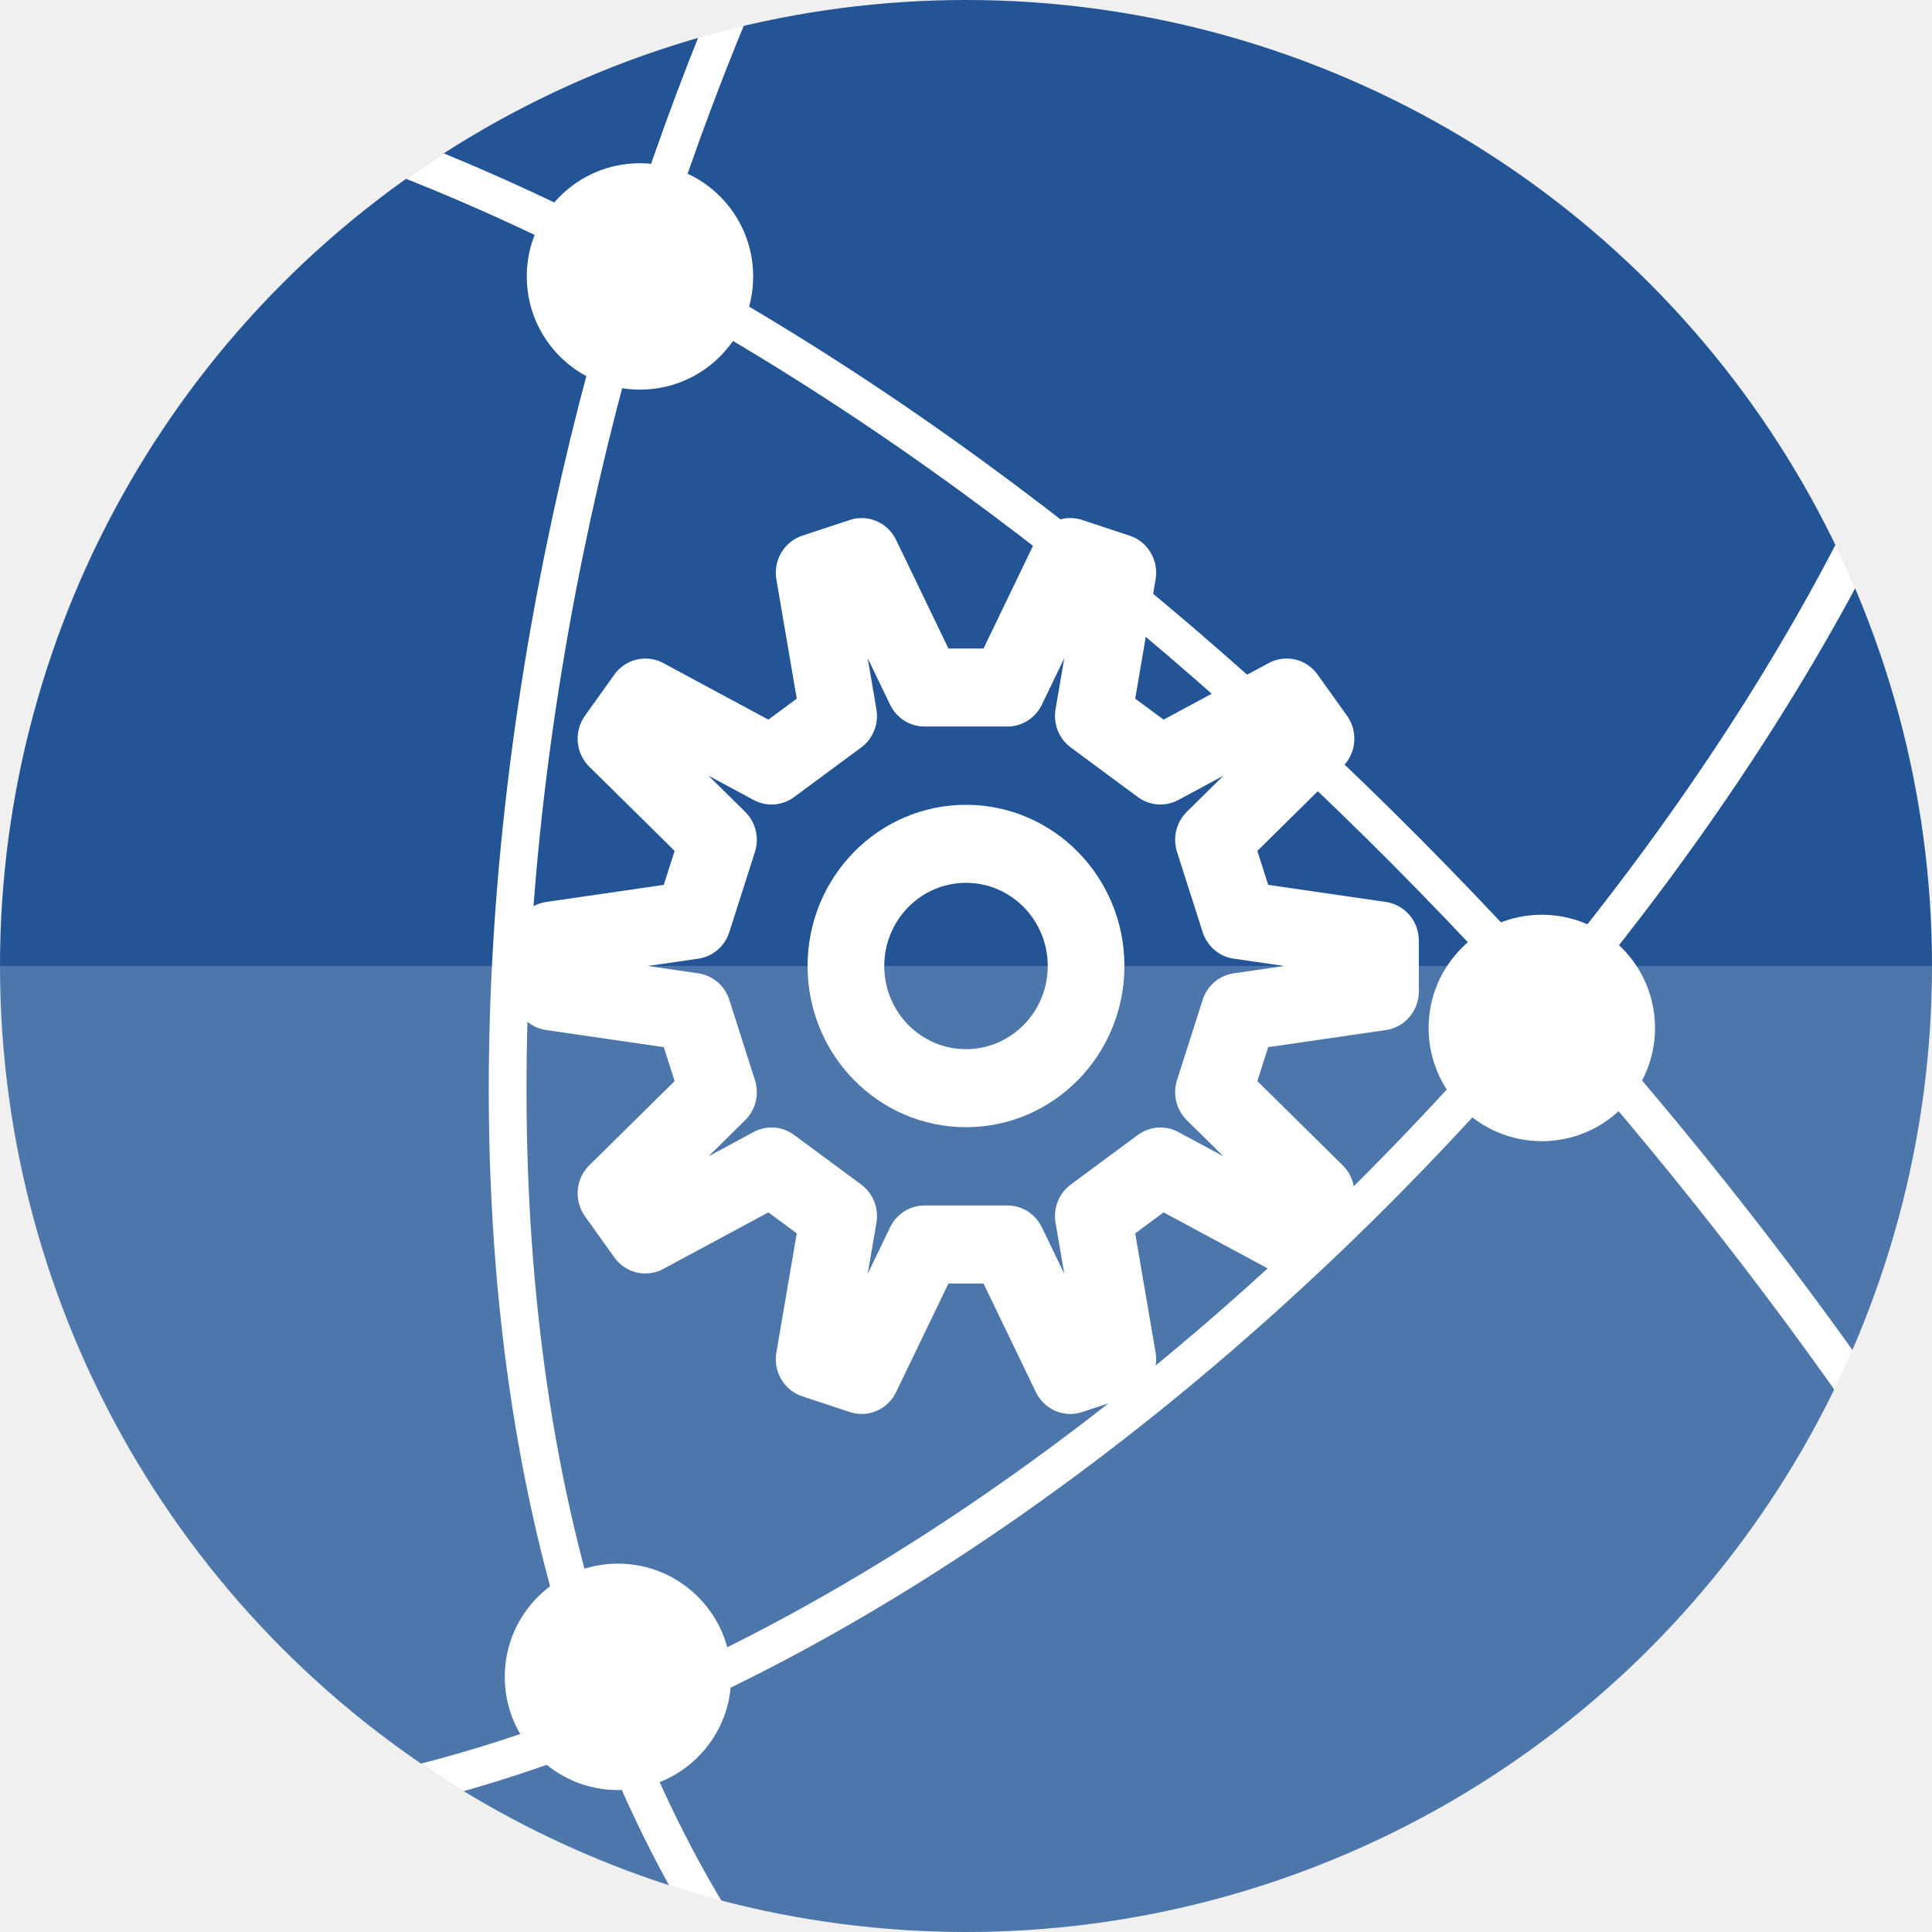
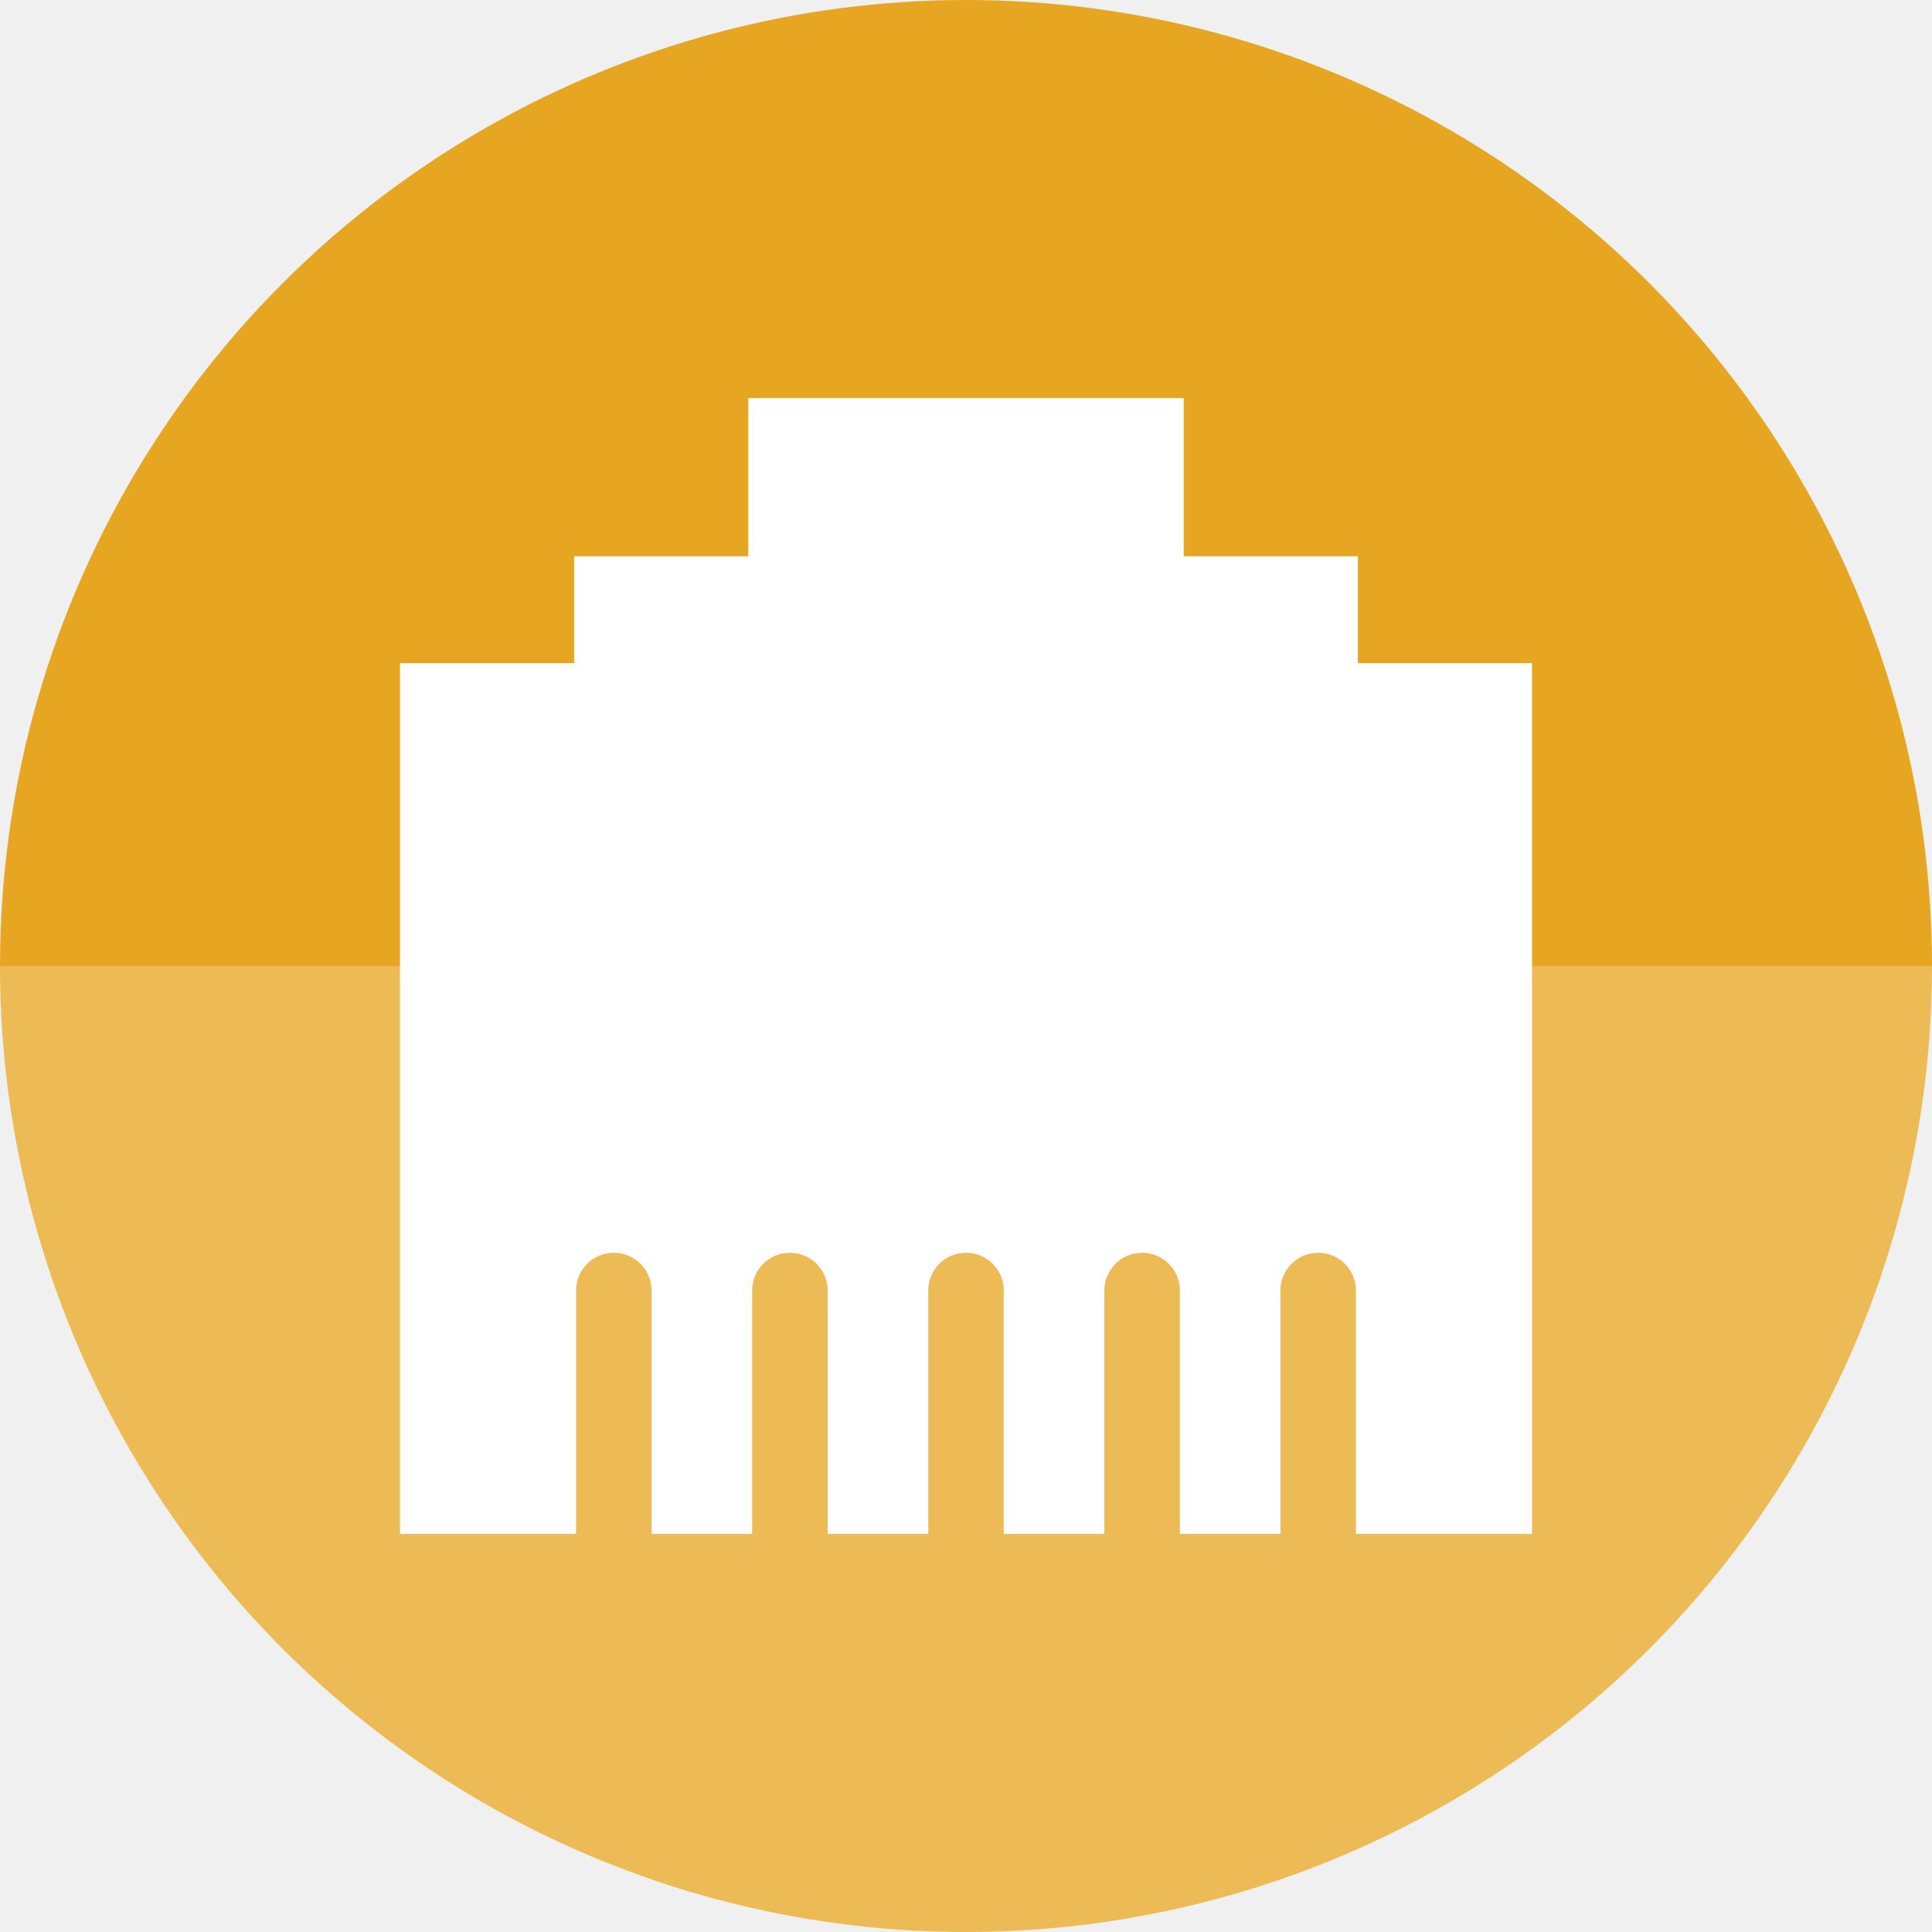
- <svg xmlns="http://www.w3.org/2000/svg" version="1.1" id="svg2" viewBox="0 0 256 256" height="256" width="256">
+ <svg xmlns="http://www.w3.org/2000/svg" width="256" height="256" viewBox="0 0 256 256" id="svg2" version="1.1">
  <defs id="defs4">
-     <clipPath id="clipPath5002" clipPathUnits="userSpaceOnUse">
-       <g id="g5004">
-         <path style="fill:#0f9d58;fill-opacity:1;stroke:none;stroke-width:4.858;stroke-linejoin:round;stroke-miterlimit:4;stroke-dasharray:none;stroke-opacity:1" d="M 88.118,249.435 C 46.103,235.291 14.771,201.687 4.134,159.361 1.338,148.236 0.923,144.163 0.926,127.889 0.928,117.472 1.134,112.014 1.658,108.541 4.465,89.913 12.177,70.638 23.043,55.086 c 3.959,-5.666 8.345,-10.931 9.102,-10.926 0.328,0.002 10.489,18.31 22.579,40.683 12.09,22.373 22.375,41.335 22.854,42.136 0.479,0.802 0.925,2.441 0.99,3.643 0.343,6.316 2.524,14.21 5.642,20.423 2.954,5.887 5.065,8.733 10.435,14.067 6.714,6.67 12.889,10.286 21.732,12.729 3.166,0.874 5.105,1.05 11.575,1.05 8.826,0 12.602,-0.762 19.264,-3.887 2.046,-0.96 3.937,-1.665 4.202,-1.568 0.265,0.097 -11.056,17.665 -25.157,39.038 l -25.639,38.861 -3.094,0.112 c -2.555,0.093 -4.195,-0.258 -9.409,-2.014 z" id="path5006" transform="translate(0,796.3622)" />
-         <path style="fill:#f4b400;fill-opacity:1;stroke:none;stroke-width:4.858;stroke-linejoin:round;stroke-miterlimit:4;stroke-dasharray:none;stroke-opacity:1" d="m 112.36,1051.517 c -10.001,-1.45 -12.156,-1.82 -12.532,-2.156 -0.249,-0.222 1.738,-3.748 4.55,-8.072 7.166,-11.021 49.772,-74.648 50.259,-75.055 3.575,-2.992 8.635,-8.041 10.575,-10.554 3.362,-4.353 7.558,-12.914 9.065,-18.494 6.193,-22.925 -2.593,-47.152 -21.7,-59.837 l -2.961,-1.966 17.025,0.296 c 9.364,0.163 31.17,0.434 48.459,0.603 l 31.435,0.307 1.546,4.189 c 2.246,6.086 4.678,15.095 5.935,21.982 1.525,8.36 1.925,28.859 0.739,37.828 -3.08,23.278 -12.813,45.72 -27.802,64.106 -20.476,25.117 -51.46,42.197 -84.146,46.389 -5.312,0.681 -26.646,0.986 -30.446,0.436 z" id="path5008" />
-         <path style="fill:#db4437;fill-opacity:1;stroke:none;stroke-width:10;stroke-linejoin:round;stroke-miterlimit:4;stroke-dasharray:none;stroke-opacity:1" d="M 67.99,108.873 C 41.284,59.576 33.29,45.149 32.234,44.345 31.651,43.901 32.811,42.55 38.696,36.815 53.436,22.45 68.809,13.041 87.839,6.736 101.687,2.148 112.582,0.437 127.951,0.437 c 21.31,0 37.805,3.81 56.835,13.126 25.294,12.383 46.194,33.579 58.52,59.346 1.611,3.369 2.93,6.372 2.93,6.675 0,0.56 -10.549,0.495 -71.165,-0.437 l -24.288,-0.374 -3.931,-1.764 c -6.757,-3.033 -10.646,-3.84 -18.658,-3.868 -5.03,-0.018 -7.979,0.208 -10.316,0.788 -14.508,3.604 -26.283,12.948 -33.292,26.419 -3.585,6.891 -5.247,13.082 -6.332,23.583 l -0.337,3.267 -9.927,-18.326 z" id="path5010" transform="translate(0,796.3622)" />
-       </g>
+     <clipPath clipPathUnits="userSpaceOnUse" id="clipPath4828">
+       <circle r="128" cy="924.362" cx="128" id="circle4830" style="opacity:1;fill:#68bdff;fill-opacity:1;stroke:none;stroke-width:52.82;stroke-linecap:round;stroke-linejoin:round;stroke-miterlimit:4;stroke-dasharray:none;stroke-opacity:1" />
    </clipPath>
-     <clipPath clipPathUnits="userSpaceOnUse" id="clipPath4271">
-       <circle style="fill:#292929;fill-opacity:0.26;stroke:none;stroke-width:10;stroke-linejoin:round;stroke-miterlimit:4;stroke-dasharray:none;stroke-opacity:0.259" id="circle4273" cx="128" cy="128" r="128" />
+     <clipPath clipPathUnits="userSpaceOnUse" id="clipPath4851">
+       <path id="path4853" d="m 128,796.362 a 128,128 0 0 0 -87.652,34.838 l 86.988,87.514 90.693,-85.26 A 128,128 0 0 0 128,796.362 Z M 23.73,850.284 A 128,128 0 0 0 0,924.362 128,128 0 0 0 128,1052.362 128,128 0 0 0 256,924.362 128,128 0 0 0 234.158,852.931 l -95.943,90.199 c -0.481,0.452 -0.995,0.843 -1.521,1.205 -0.254,0.304 -0.518,0.602 -0.805,0.887 -4.959,4.929 -12.919,4.904 -17.848,-0.055 L 23.73,850.284 Z" style="opacity:1;fill:#68bdff;fill-opacity:1;stroke:none;stroke-width:52.82;stroke-linecap:round;stroke-linejoin:round;stroke-miterlimit:4;stroke-dasharray:none;stroke-opacity:1" />
    </clipPath>
-     <clipPath id="clipPath4363" clipPathUnits="userSpaceOnUse">
-       <circle style="fill:#4285f4;fill-opacity:1;stroke:none;stroke-width:10;stroke-linejoin:round;stroke-miterlimit:4;stroke-dasharray:none;stroke-opacity:0.259" id="circle4365" cx="128" cy="924.362" r="128" />
+     <clipPath clipPathUnits="userSpaceOnUse" id="clipPath4147">
+       <path id="path4149" d="M 23.73,850.284 A 128,128 0 0 0 0,924.362 128,128 0 0 0 128,1052.362 128,128 0 0 0 256,924.362 128,128 0 0 0 234.158,852.931 l -95.943,90.199 c -0.481,0.452 -0.995,0.843 -1.521,1.205 -0.254,0.304 -0.518,0.602 -0.805,0.887 -4.959,4.929 -12.919,4.904 -17.848,-0.055 l -94.311,-94.883 z" style="opacity:1;fill:#fff168;fill-opacity:1;stroke:none;stroke-width:52.82;stroke-linecap:round;stroke-linejoin:round;stroke-miterlimit:4;stroke-dasharray:none;stroke-opacity:1" />
    </clipPath>
-     <clipPath clipPathUnits="userSpaceOnUse" id="clipPath4452">
-       <circle style="fill:#4285f4;fill-opacity:1;stroke:none;stroke-width:10;stroke-linejoin:round;stroke-miterlimit:4;stroke-dasharray:none;stroke-opacity:0.259" id="circle4454" cx="128" cy="924.362" r="128" />
+     <clipPath id="clipPath4292" clipPathUnits="userSpaceOnUse">
+       <circle r="105.412" cy="904.675" cx="132.273" id="circle4294" style="fill:#ffaa31;fill-opacity:1;stroke:none;stroke-width:9.518;stroke-linecap:butt;stroke-linejoin:miter;stroke-miterlimit:4;stroke-dasharray:none;stroke-opacity:1" />
    </clipPath>
-     <clipPath id="clipPath5069" clipPathUnits="userSpaceOnUse">
-       <circle style="fill:#f4b400;fill-opacity:1;stroke:none;stroke-width:25;stroke-linecap:round;stroke-linejoin:round;stroke-miterlimit:4;stroke-dasharray:none;stroke-opacity:0.259" id="circle5071" cx="128" cy="924.362" r="128" />
+     <clipPath clipPathUnits="userSpaceOnUse" id="clipPath4203">
+       <circle r="128" cy="924.362" cx="128" id="circle4205" style="fill:#62b7dc;fill-opacity:1;stroke:none;stroke-width:9.518;stroke-linecap:butt;stroke-linejoin:miter;stroke-miterlimit:4;stroke-dasharray:none;stroke-opacity:1" />
    </clipPath>
-     <clipPath id="clipPath4190" clipPathUnits="userSpaceOnUse">
-       <circle style="fill:#f4b400;fill-opacity:1;stroke:none;stroke-width:25;stroke-linecap:round;stroke-linejoin:round;stroke-miterlimit:4;stroke-dasharray:none;stroke-opacity:0.259" id="circle4192" cx="128" cy="924.362" r="128" />
+     <clipPath clipPathUnits="userSpaceOnUse" id="clipPath4290">
+       <circle style="fill:#bbbbbb;fill-opacity:1;stroke:none;stroke-width:9.518;stroke-linecap:butt;stroke-linejoin:miter;stroke-miterlimit:4;stroke-dasharray:none;stroke-opacity:1" id="circle4292" cx="128" cy="924.362" r="128" />
    </clipPath>
-     <clipPath clipPathUnits="userSpaceOnUse" id="clipPath3532">
-       <ellipse style="fill:#f4b400;fill-opacity:1;stroke:none;stroke-width:25;stroke-linecap:round;stroke-linejoin:round;stroke-miterlimit:4;stroke-dasharray:none;stroke-opacity:0.259" id="circle3534" cx="128.486" cy="156.175" rx="114.635" ry="112.664" />
+     <clipPath id="clipPath4254" clipPathUnits="userSpaceOnUse">
+       <circle r="128" cy="924.362" cx="128" id="circle4256" style="fill:#d64843;fill-opacity:1;stroke:none;stroke-width:9.518;stroke-linecap:butt;stroke-linejoin:miter;stroke-miterlimit:4;stroke-dasharray:none;stroke-opacity:1" />
+     </clipPath>
+     <clipPath clipPathUnits="userSpaceOnUse" id="clipPath4402">
+       <circle r="128" cy="924.362" cx="128" id="circle4404" style="fill:#6ac18d;fill-opacity:1;stroke:none;stroke-width:9.518;stroke-linecap:butt;stroke-linejoin:miter;stroke-miterlimit:4;stroke-dasharray:none;stroke-opacity:1" />
    </clipPath>
  </defs>
  <g id="layer1" transform="translate(0,-796.3622)">
-     <path d="m 256,-924.362 a 128,128 0 0 1 -64,110.851 128,128 0 0 1 -128,0 A 128,128 0 0 1 0,-924.362 l 128,1e-5 z" style="fill:#235495;fill-opacity:1;stroke:none;stroke-width:25;stroke-linecap:round;stroke-linejoin:round;stroke-miterlimit:4;stroke-dasharray:none;stroke-opacity:0.259" id="path880" transform="scale(1,-1)" />
-     <path id="path4152" style="fill:#4d77aa;fill-opacity:1;stroke:none;stroke-width:25;stroke-linecap:round;stroke-linejoin:round;stroke-miterlimit:4;stroke-dasharray:none;stroke-opacity:0.259" d="m 256,924.362 a 128,128 0 0 1 -64,110.851 128,128 0 0 1 -128,0 A 128,128 0 0 1 0,924.362 l 128,0 z" />
-     <g style="stroke:#ffffff;stroke-opacity:1" clip-path="url(#clipPath4190)" id="g4183">
-       <path style="fill:none;fill-rule:evenodd;stroke:#ffffff;stroke-width:5;stroke-linecap:butt;stroke-linejoin:miter;stroke-miterlimit:4;stroke-dasharray:none;stroke-opacity:1" d="M 36,1036.362 C 127.529,1025.182 225.584,925.768 256,846.362" id="path4157" />
-       <path style="fill:none;fill-rule:evenodd;stroke:#ffffff;stroke-width:5;stroke-linecap:butt;stroke-linejoin:miter;stroke-miterlimit:4;stroke-dasharray:none;stroke-opacity:1" d="m 30,809.362 c 94.635,26.463 184.73,116.894 235,200" id="path4159" />
-       <path style="fill:none;fill-rule:evenodd;stroke:#ffffff;stroke-width:5;stroke-linecap:butt;stroke-linejoin:miter;stroke-miterlimit:4;stroke-dasharray:none;stroke-opacity:1" d="m 106,777.362 c -39.874,79.588 -62.226,214.512 0,290" id="path4161" />
-     </g>
-     <g style="fill:#ffffff;fill-opacity:1" id="g4216">
-       <circle style="opacity:1;fill:#ffffff;fill-opacity:1;stroke:none;stroke-width:5;stroke-linecap:round;stroke-linejoin:miter;stroke-miterlimit:4;stroke-dasharray:none;stroke-opacity:1" id="path4194" cx="84.799" cy="832.99" r="15" />
-       <circle r="15" cy="1018.554" cx="81.884" id="circle4196" style="opacity:1;fill:#ffffff;fill-opacity:1;stroke:none;stroke-width:5;stroke-linecap:round;stroke-linejoin:miter;stroke-miterlimit:4;stroke-dasharray:none;stroke-opacity:1" />
-       <circle style="opacity:1;fill:#ffffff;fill-opacity:1;stroke:none;stroke-width:5;stroke-linecap:round;stroke-linejoin:miter;stroke-miterlimit:4;stroke-dasharray:none;stroke-opacity:1" id="circle4198" cx="204.298" cy="932.573" r="15" />
-     </g>
-     <g transform="matrix(1.116591,0,0,1.136118,-15.46608,746.9294)" style="fill:none;fill-opacity:1;stroke:#ffffff;stroke-width:9.1;stroke-linejoin:round;stroke-miterlimit:4;stroke-dasharray:none;stroke-opacity:1" id="g4201">
-       <g style="fill:none;fill-opacity:1;stroke:#ffffff;stroke-width:9.1;stroke-linejoin:round;stroke-miterlimit:4;stroke-dasharray:none;stroke-opacity:1" transform="translate(128.4858,156.1746)" id="g4203-8">
-         <path d="m 32.409,-5.359 16.776,2.395 0,5.929 -16.776,2.395 -3.04,9.355 12.164,11.798 -3.485,4.796 -14.98,-7.923 -7.958,5.782 2.906,16.695 -5.638,1.832 -7.462,-15.215 -9.836,0 -7.462,15.215 -5.638,-1.832 2.906,-16.695 -7.958,-5.782 -14.98,7.923 -3.485,-4.796 12.164,-11.798 -3.04,-9.355 -16.776,-2.395 0,-5.929 16.776,-2.395 3.04,-9.355 -12.164,-11.798 3.485,-4.796 14.98,7.923 7.958,-5.782 -2.906,-16.695 5.638,-1.832 7.462,15.215 9.836,0 7.462,-15.215 5.638,1.832 -2.906,16.695 7.958,5.782 14.98,-7.923 3.485,4.796 -12.164,11.798 z" style="fill:none;fill-opacity:1;stroke:#ffffff;stroke-width:9.1;stroke-linejoin:round;stroke-miterlimit:4;stroke-dasharray:none;stroke-opacity:1" id="path4205-3" />
-         <path style="fill:none;fill-opacity:1;stroke:#ffffff;stroke-width:9.1;stroke-linejoin:round;stroke-miterlimit:4;stroke-dasharray:none;stroke-opacity:1" d="M 14.25,0 A 14.25,14.25 0 0 1 0,14.25 14.25,14.25 0 0 1 -14.25,0 14.25,14.25 0 0 1 0,-14.25 14.25,14.25 0 0 1 14.25,0 Z" id="path4207-7" />
-       </g>
+     <path d="m 256,-924.362 a 128,128 0 0 1 -64,110.851 128,128 0 0 1 -128,0 A 128,128 0 0 1 0,-924.362 l 128,1e-5 z" id="path878" style="fill:#e6a621;fill-opacity:1;stroke:none;stroke-width:9.518;stroke-linecap:butt;stroke-linejoin:miter;stroke-miterlimit:4;stroke-dasharray:none;stroke-opacity:1" transform="scale(1,-1)" />
+     <path style="fill:#ecbb55;fill-opacity:1;stroke:none;stroke-width:9.518;stroke-linecap:butt;stroke-linejoin:miter;stroke-miterlimit:4;stroke-dasharray:none;stroke-opacity:1" id="path4145" d="m 256,924.362 a 128,128 0 0 1 -64,110.851 128,128 0 0 1 -128,0 A 128,128 0 0 1 0,924.362 l 128,0 z" />
+     <g id="g4206">
+       <path style="fill:#ffffff;fill-opacity:1;stroke:none;stroke-opacity:1" d="M 53 87.867 L 53 203.252 L 76.334 203.252 L 76.334 171 C 76.334 168.23 78.564 166 81.334 166 C 84.104 166 86.334 168.23 86.334 171 L 86.334 203.252 L 99.666 203.252 L 99.666 171 C 99.666 168.23 101.896 166 104.666 166 C 107.436 166 109.666 168.23 109.666 171 L 109.666 203.252 L 123 203.252 L 123 171 C 123 168.23 125.23 166 128 166 C 130.77 166 133 168.23 133 171 L 133 203.252 L 146.334 203.252 L 146.334 171 C 146.334 168.23 148.564 166 151.334 166 C 154.104 166 156.334 168.23 156.334 171 L 156.334 203.252 L 169.666 203.252 L 169.666 171 C 169.666 168.23 171.896 166 174.666 166 C 177.436 166 179.666 168.23 179.666 171 L 179.666 203.252 L 203 203.252 L 203 87.867 L 53 87.867 z " transform="translate(0,796.3622)" id="rect4170" />
+       <rect style="fill:#ffffff;fill-opacity:1;stroke:none;stroke-opacity:1" id="rect4175" width="103.846" height="17.308" x="76.077" y="870.069" />
+       <rect y="849.111" x="99.154" height="23.077" width="57.692" id="rect4177" style="fill:#ffffff;fill-opacity:1;stroke:none;stroke-opacity:1" />
    </g>
  </g>
</svg>
